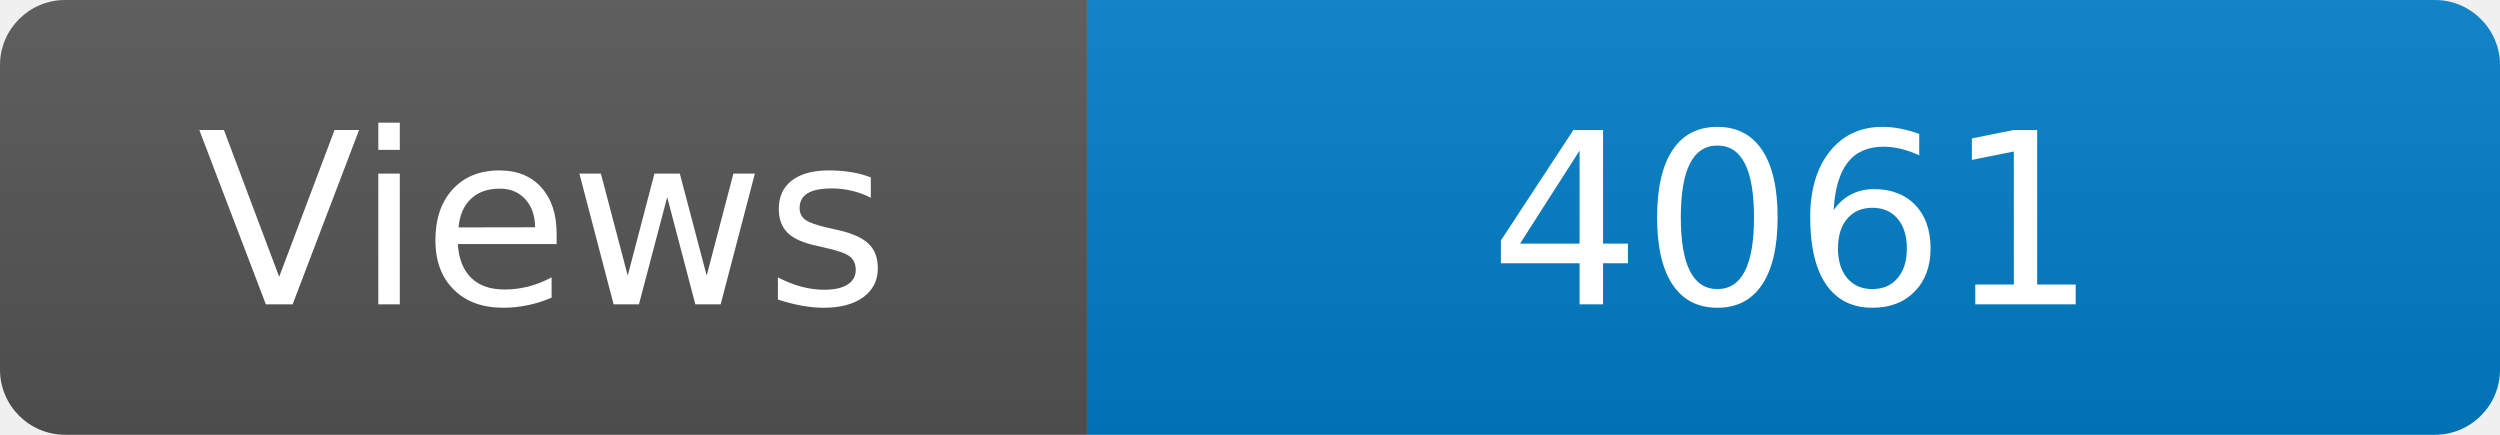
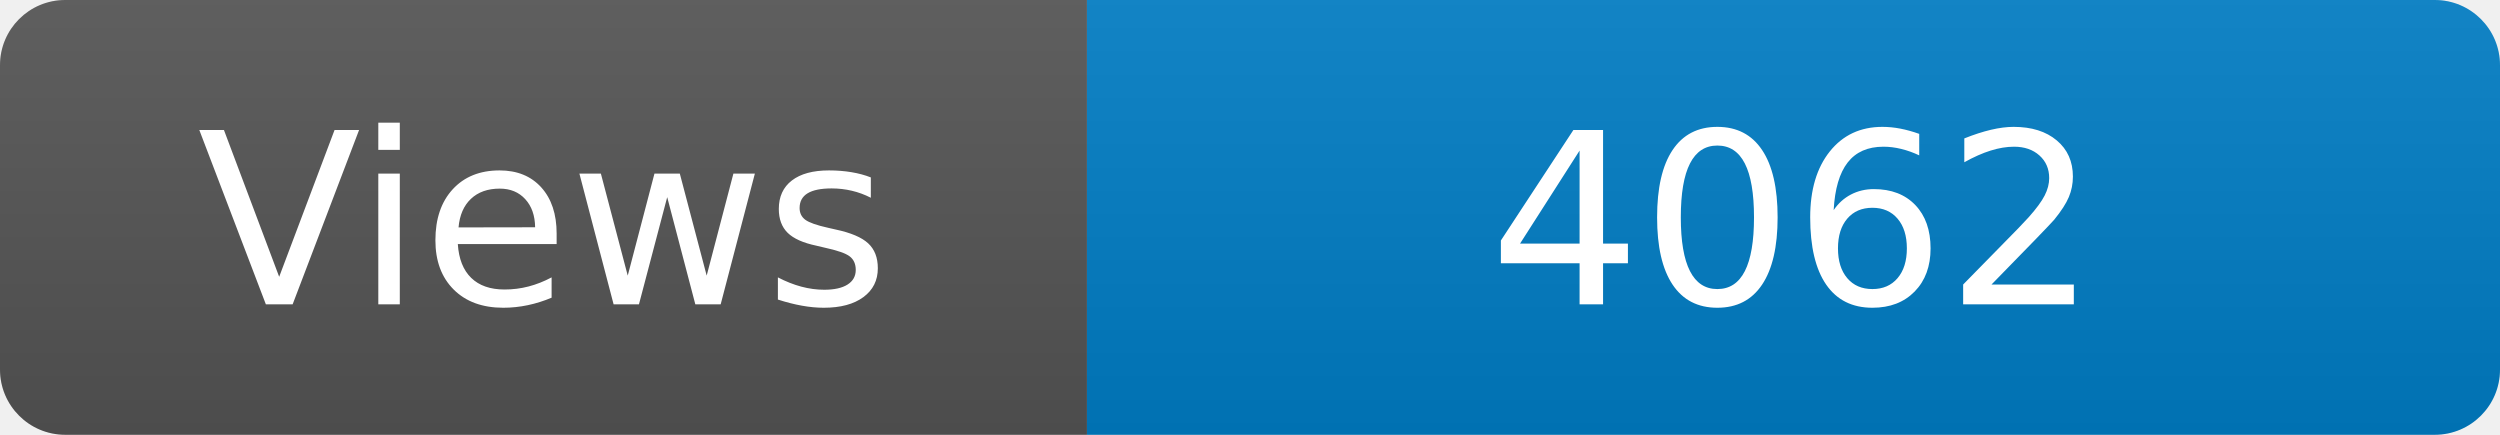
<svg xmlns="http://www.w3.org/2000/svg" width="115" height="20" role="img" aria-label="Maintained?: yes">
  <linearGradient id="s" x2="0" y2="100%">
    <stop offset="0" stop-color="#bbb" stop-opacity=".1" />
    <stop offset="1" stop-opacity=".1" />
  </linearGradient>
  <clipPath id="r">
    <rect width="115" height="20" rx="3" fill="#fff" />
  </clipPath>
  <g clip-path="url(#r)">
    <rect width="50" height="20" fill="#555" />
    <rect x="50" width="160" height="20" fill="#007ec6" />
    <rect width="115" height="20" fill="url(#s)" />
  </g>
  <g fill="#fff" text-anchor="middle" font-family="Verdana,Geneva,DejaVu Sans,sans-serif" font-size="110">
    <text x="250" y="140" transform="scale(.1)" fill="#fff">Views</text>
-     <text x="825" y="140" transform="scale(.1)" fill="#fff">4061</text>
+     <text x="825" y="140" transform="scale(.1)" fill="#fff">4062</text>
  </g>
</svg>
